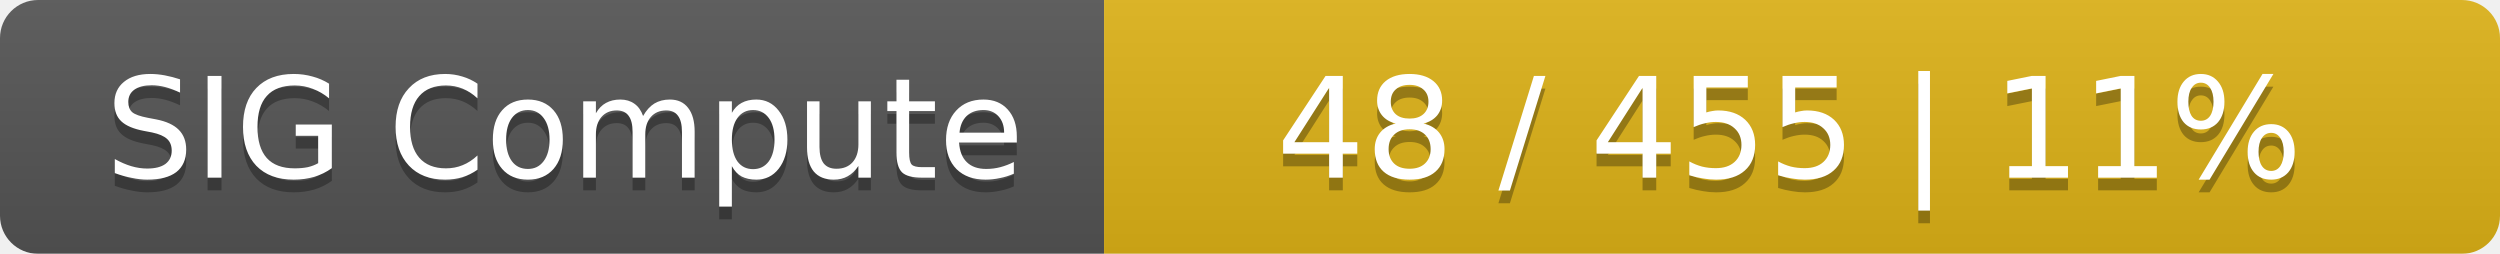
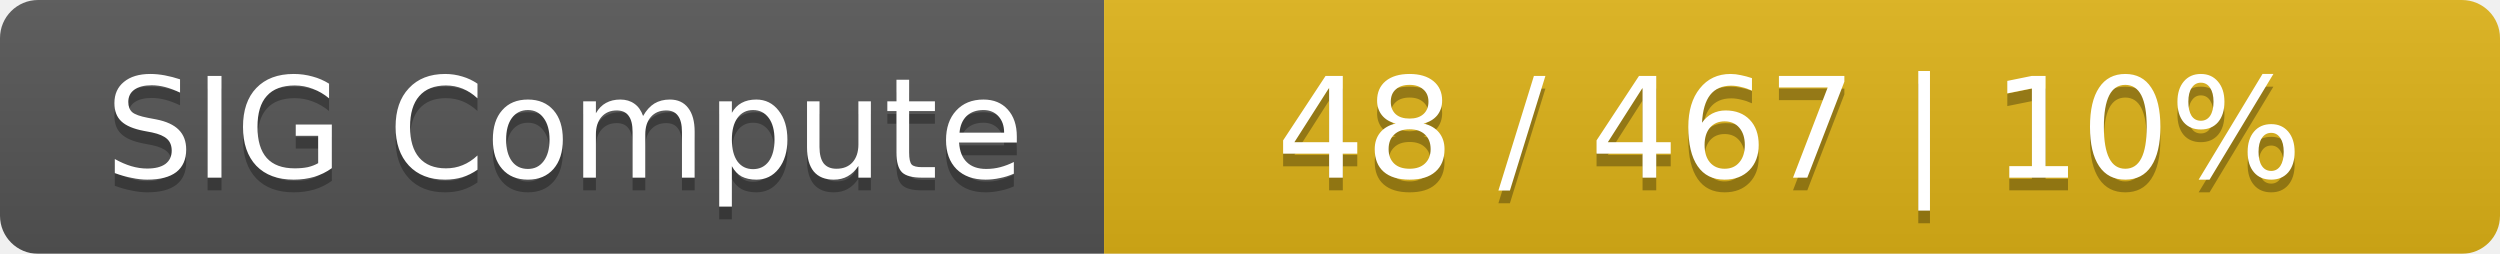
<svg xmlns="http://www.w3.org/2000/svg" width="197" height="20">
  <linearGradient id="smooth" x2="0" y2="100%">
    <stop offset="0" stop-color="#bbb" stop-opacity=".1" />
    <stop offset="1" stop-opacity=".1" />
  </linearGradient>
  <mask id="round">
    <rect width="197" height="20" rx="3" fill="#fff" />
  </mask>
  <g mask="url(#round)">
    <rect width="87" height="20" fill="#555" />
    <rect x="87" width="110" height="20" fill="#dfb317" />
    <rect width="197" height="20" fill="url(#smooth)" />
  </g>
  <g fill="#fff" text-anchor="middle" font-family="DejaVu Sans,Verdana,Geneva,sans-serif" font-size="11">
    <text x="44.5" y="15" fill="#010101" fill-opacity=".3">SIG Compute</text>
    <text x="44.5" y="14">SIG Compute</text>
-     <text x="141" y="15" fill="#010101" fill-opacity=".3">48 / 455    |    11%</text>
-     <text x="141" y="14">48 / 455    |    11%</text>
+     <text x="141" y="15" fill="#010101" fill-opacity=".3">48 / 467    |    10%</text>
+     <text x="141" y="14">48 / 467    |    10%</text>
  </g>
</svg>
